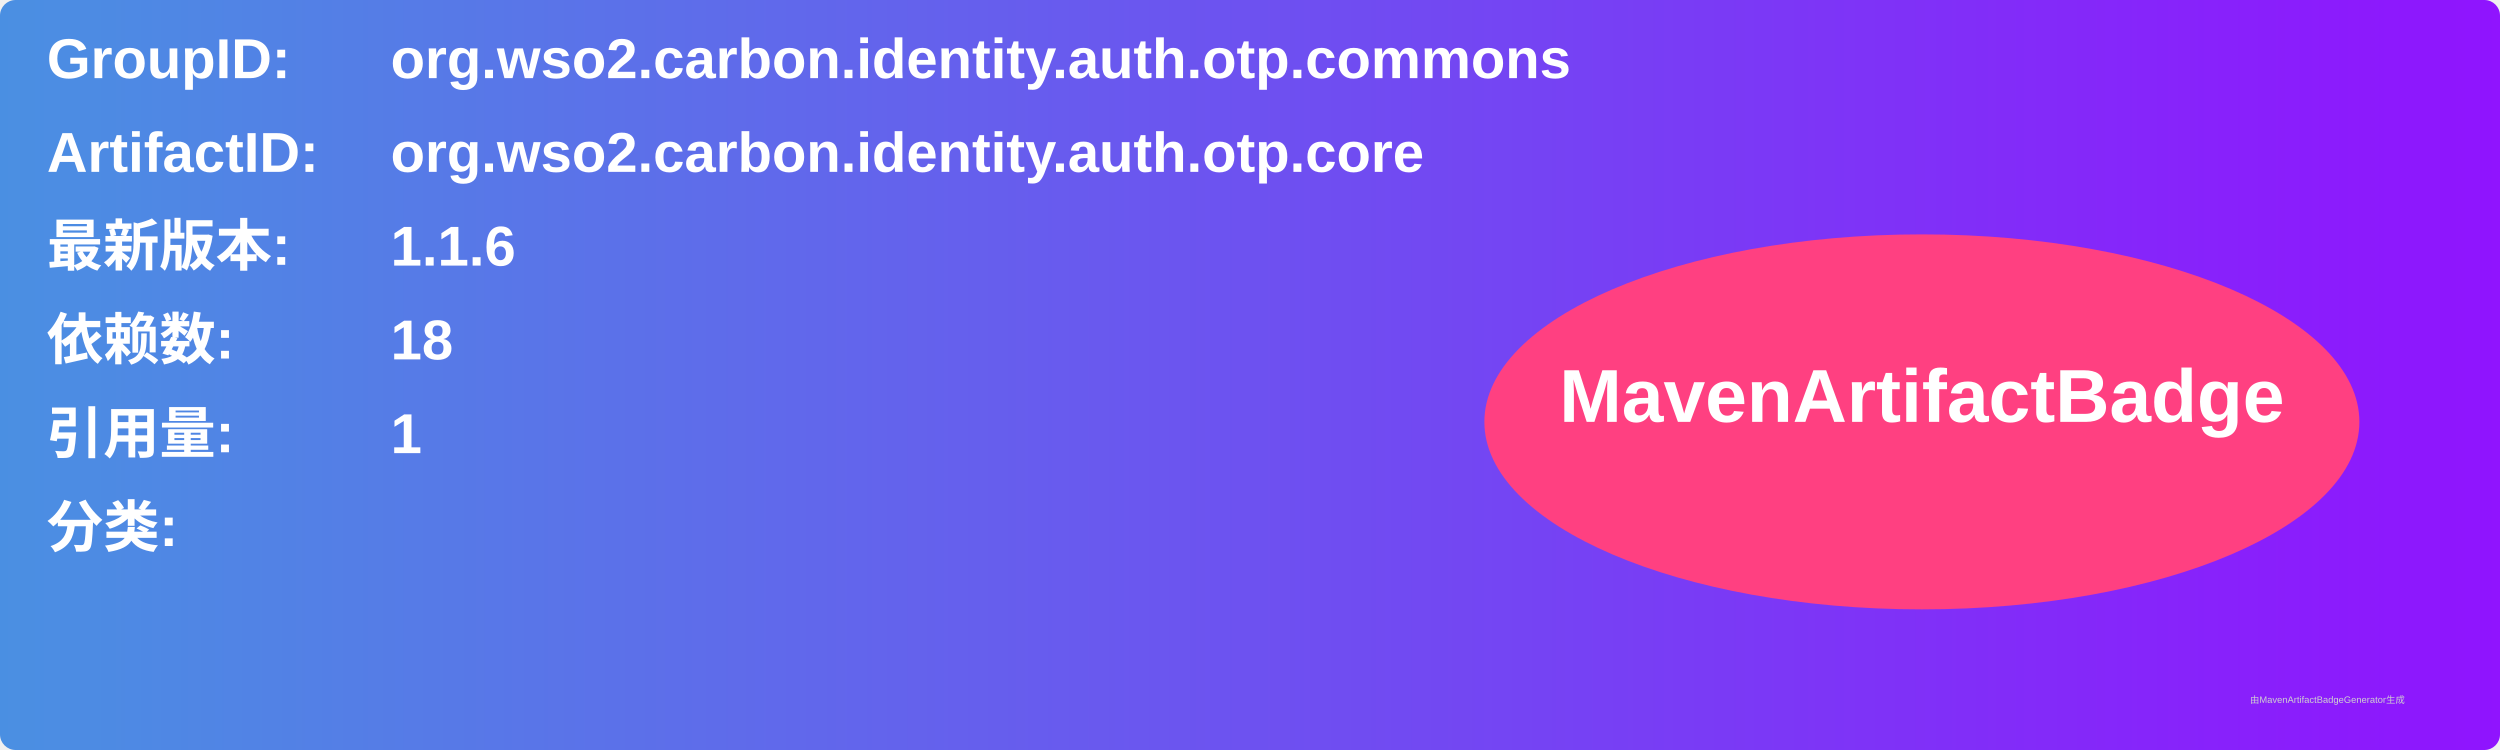
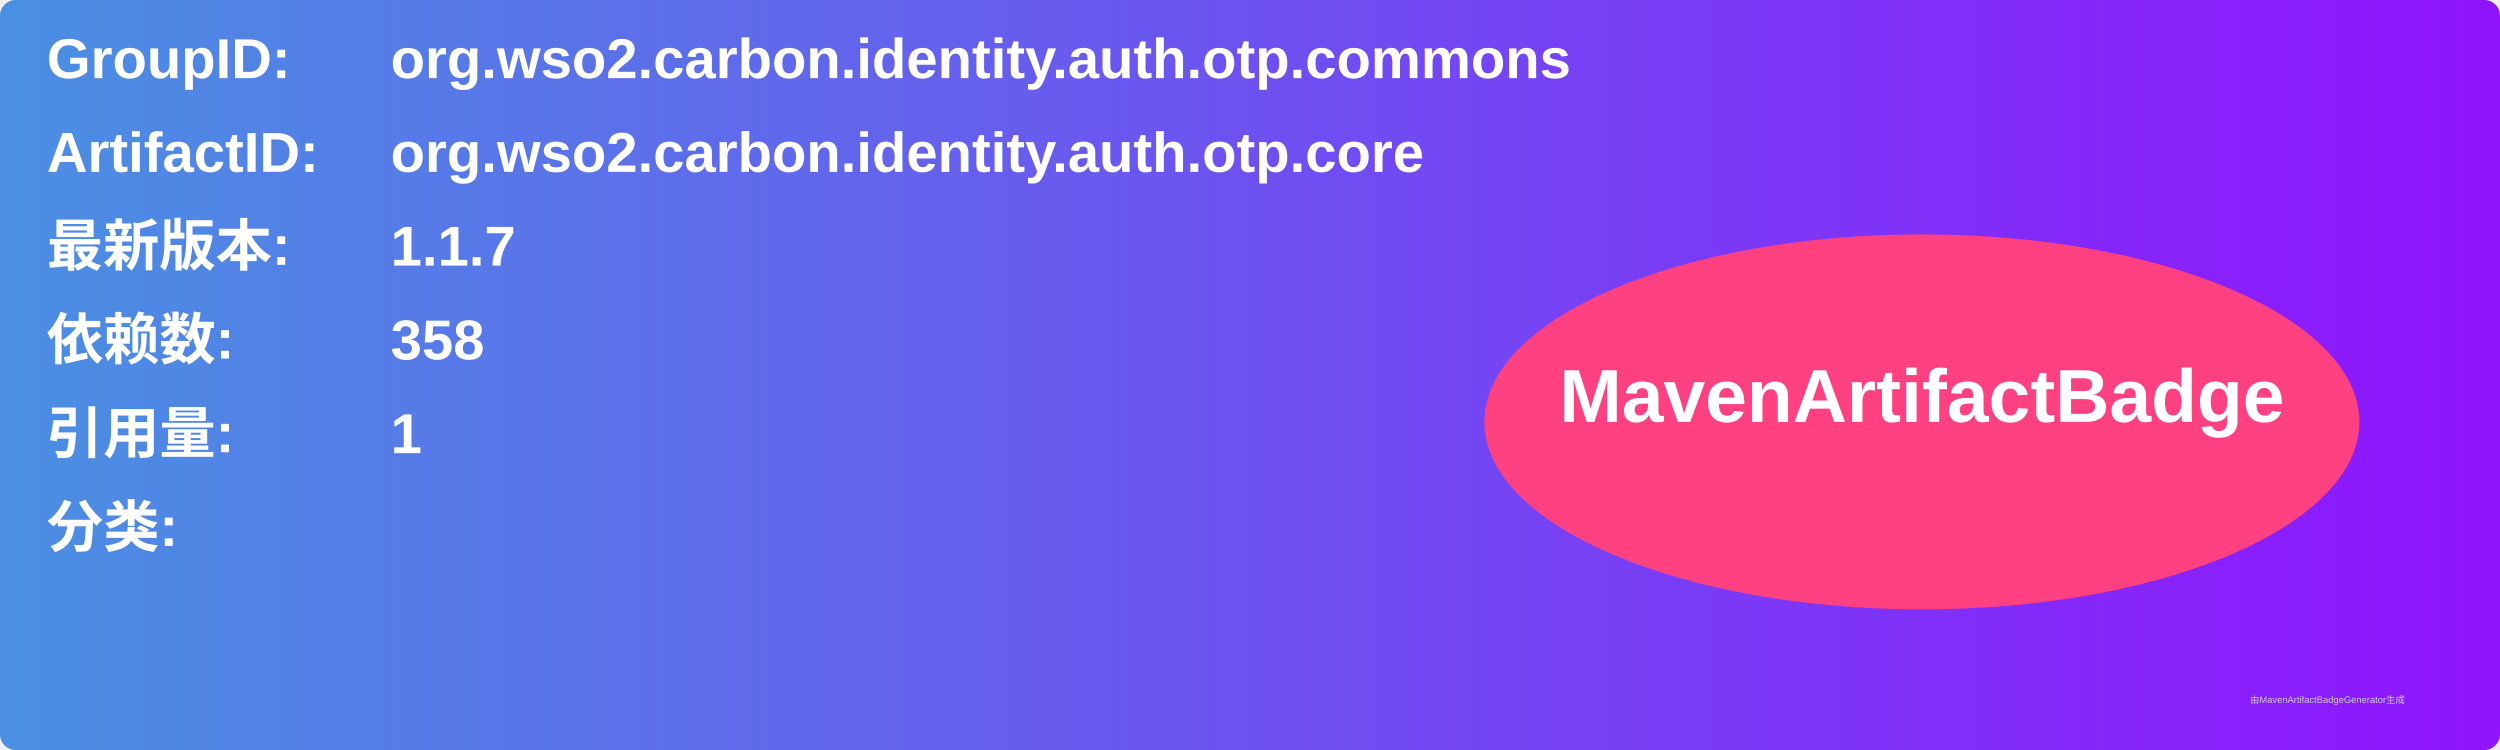
<svg xmlns="http://www.w3.org/2000/svg" width="800" height="240" viewBox="0 0 800 240">
  <linearGradient id="grad" x1="0%" y1="0%" x2="100%" y2="0%">
    <stop offset="0%" stop-color="#4a90e2" />
    <stop offset="100%" stop-color="#9013fe" />
  </linearGradient>
  <rect width="100%" height="100%" rx="5" ry="5" fill="url(#grad)" />
  <g transform="translate(15, 15)">
    <text x="0" y="10" font-family="Arial" font-size="18" fill="white" font-weight="bold" width="260">GroupID:</text>
    <text x="110" y="10" font-family="Arial" font-size="18" fill="white" font-weight="bold" width="460">org.wso2.carbon.identity.auth.otp.commons</text>
    <text x="0" y="40" font-family="Arial" font-size="18" fill="white" font-weight="bold" width="260">ArtifactID:</text>
    <text x="110" y="40" font-family="Arial" font-size="18" fill="white" font-weight="bold" width="460">org.wso2.carbon.identity.auth.otp.core</text>
    <text x="0" y="70" font-family="Arial" font-size="18" fill="white" font-weight="bold">最新版本:</text>
    <text x="110" y="70" font-family="Arial" font-size="18" fill="white" font-weight="bold">
-       <tspan font-weight="bold">1.1.6</tspan>
+       <tspan font-weight="bold">1.1.7</tspan>
    </text>
    <text x="0" y="100" font-family="Arial" font-size="18" fill="white" font-weight="bold">依赖数: </text>
    <text x="110" y="100" font-family="Arial" font-size="18" fill="white">
-       <tspan font-weight="bold">18</tspan>
+       <tspan font-weight="bold">358</tspan>
    </text>
    <text x="0" y="130" font-family="Arial" font-size="18" fill="white" font-weight="bold">引用量: </text>
    <text x="110" y="130" font-family="Arial" font-size="18" fill="white">
      <tspan font-weight="bold">1</tspan>
    </text>
    <text x="0" y="160" font-family="Arial" font-size="18" fill="white" font-weight="bold">分类:</text>
    <text x="10" y="190" font-family="Arial" font-size="10" fill="white">
      <tspan font-weight="bold" />
    </text>
    <ellipse cx="600" cy="120" rx="140" ry="60" fill="#ff4081" />
    <text x="600" y="120" text-anchor="middle" font-family="Arial" font-size="24" fill="white" font-weight="bold">MavenArtifactBadge</text>
  </g>
  <text x="720" y="225" font-family="Arial" font-size="3" fill="#d0d0d0">由MavenArtifactBadgeGenerator生成</text>
</svg>
